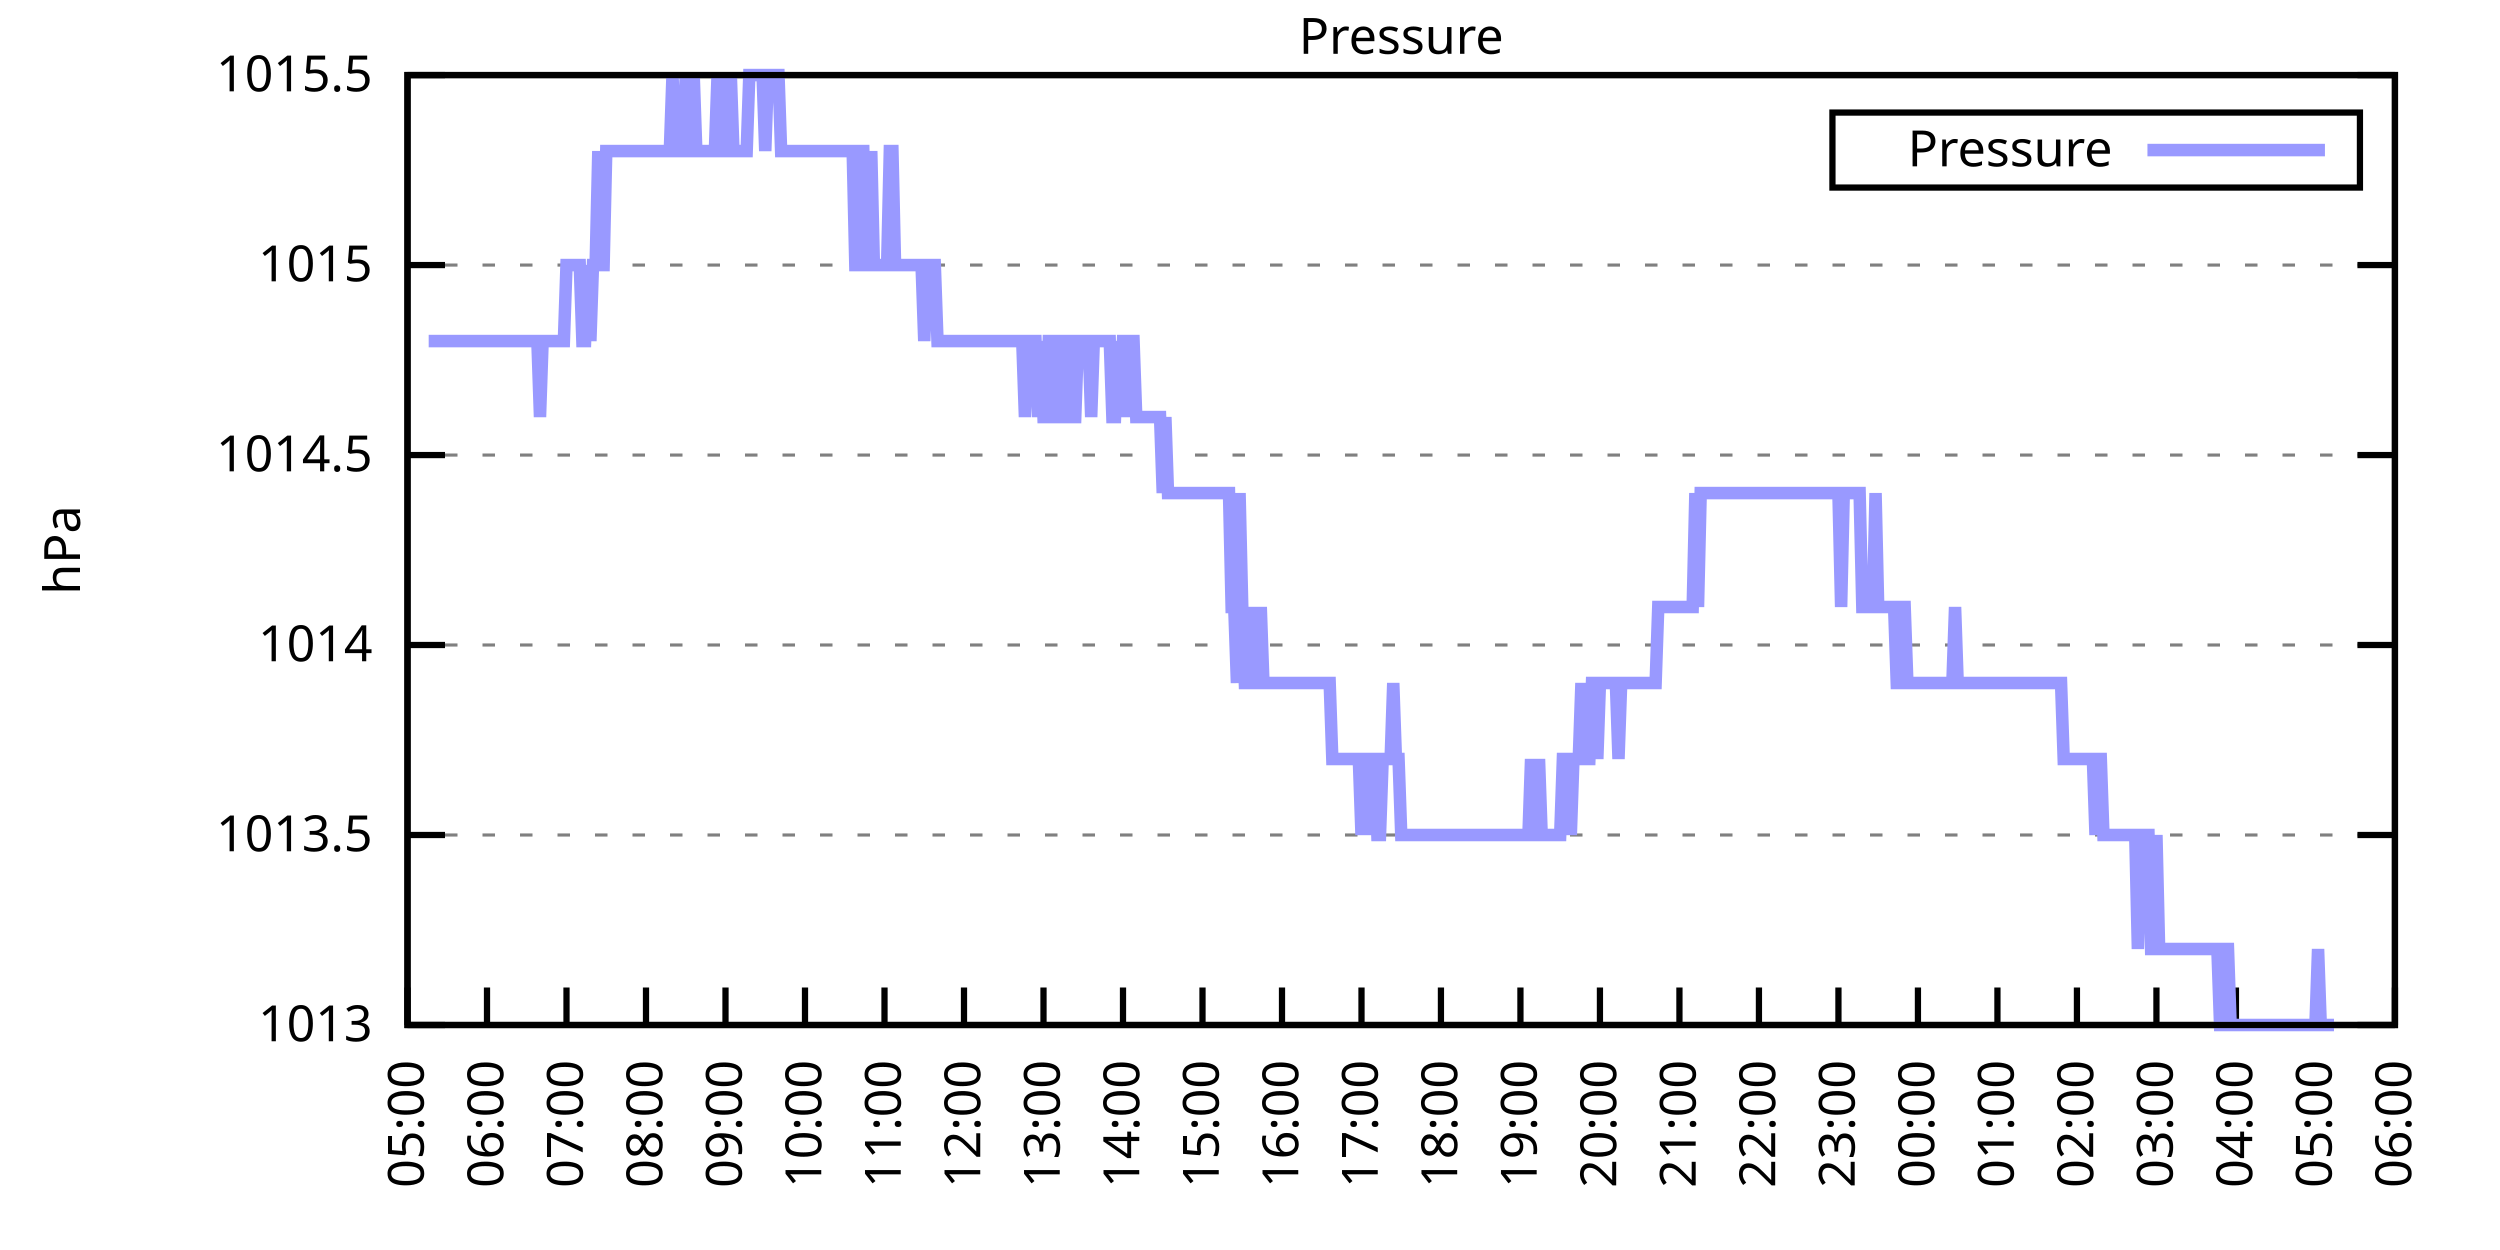
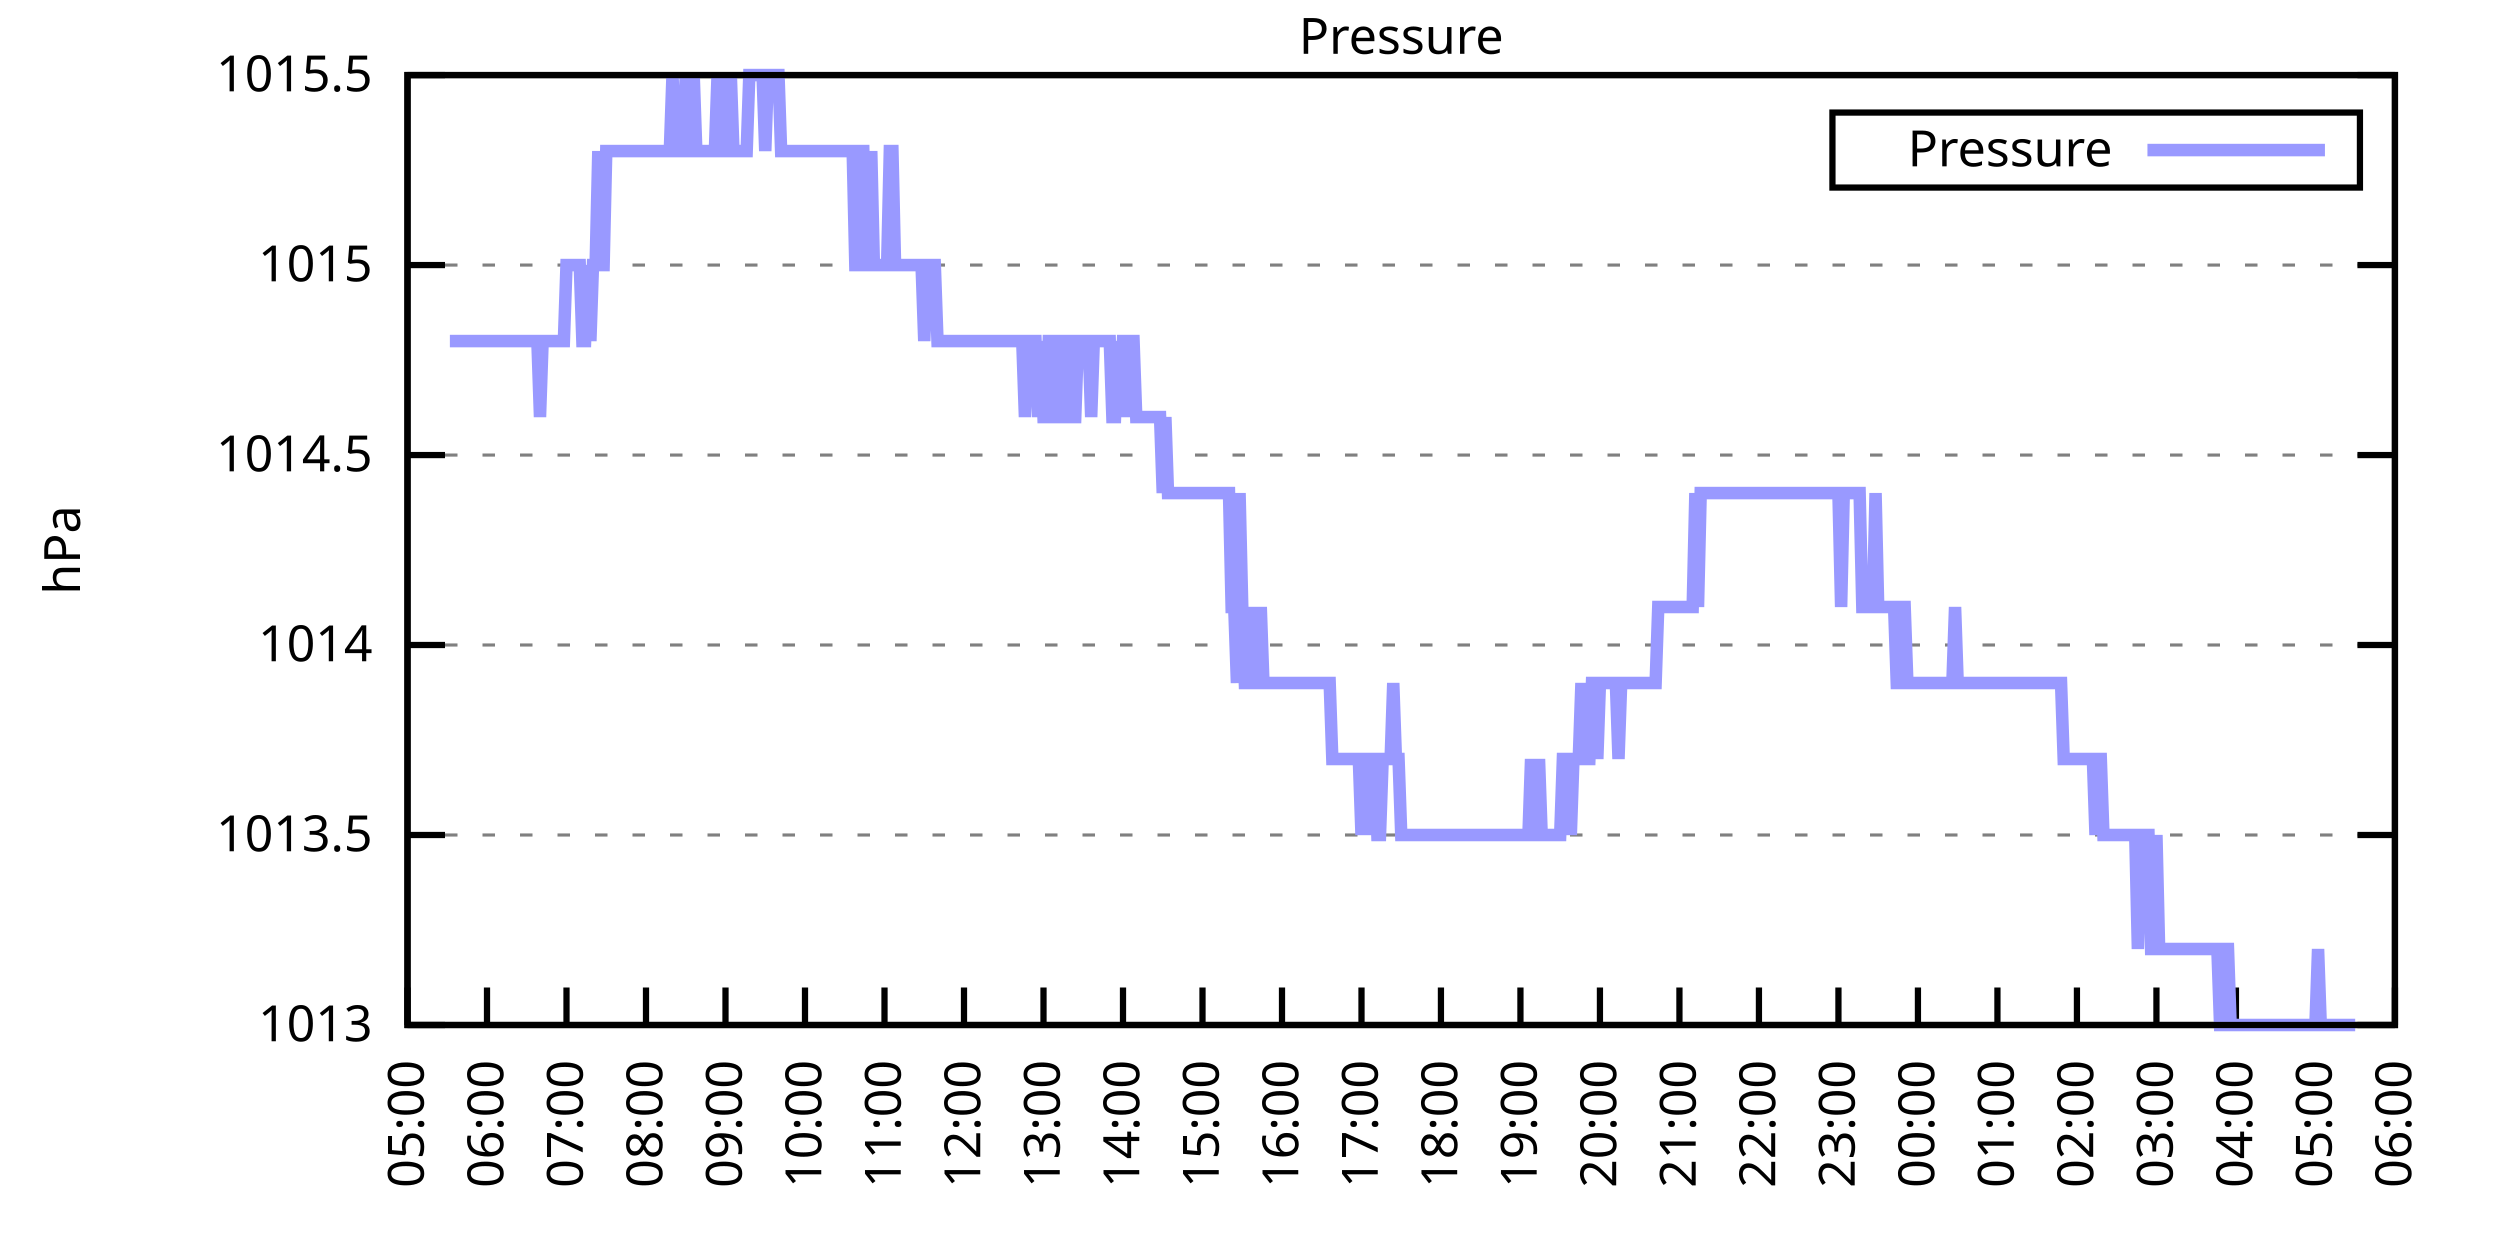
<svg xmlns="http://www.w3.org/2000/svg" xmlns:xlink="http://www.w3.org/1999/xlink" width="400" height="200" viewBox="0 0 400 200">
  <g id="gnuplot_canvas">
    <rect x="0" y="0" width="400" height="200" fill="none" />
    <defs>
      <circle id="gpDot" r="0.5" stroke-width="0.5" stroke="currentColor" />
      <path id="gpPt0" stroke-width="0.333" stroke="currentColor" d="M-1,0 h2 M0,-1 v2" />
      <path id="gpPt1" stroke-width="0.333" stroke="currentColor" d="M-1,-1 L1,1 M1,-1 L-1,1" />
      <path id="gpPt2" stroke-width="0.333" stroke="currentColor" d="M-1,0 L1,0 M0,-1 L0,1 M-1,-1 L1,1 M-1,1 L1,-1" />
      <rect id="gpPt3" stroke-width="0.333" stroke="currentColor" x="-1" y="-1" width="2" height="2" />
      <rect id="gpPt4" stroke-width="0.333" stroke="currentColor" fill="currentColor" x="-1" y="-1" width="2" height="2" />
      <circle id="gpPt5" stroke-width="0.333" stroke="currentColor" cx="0" cy="0" r="1" />
      <use xlink:href="#gpPt5" id="gpPt6" fill="currentColor" stroke="none" />
      <path id="gpPt7" stroke-width="0.333" stroke="currentColor" d="M0,-1.33 L-1.33,0.67 L1.33,0.67 z" />
      <use xlink:href="#gpPt7" id="gpPt8" fill="currentColor" stroke="none" />
      <use xlink:href="#gpPt7" id="gpPt9" stroke="currentColor" transform="rotate(180)" />
      <use xlink:href="#gpPt9" id="gpPt10" fill="currentColor" stroke="none" />
      <use xlink:href="#gpPt3" id="gpPt11" stroke="currentColor" transform="rotate(45)" />
      <use xlink:href="#gpPt11" id="gpPt12" fill="currentColor" stroke="none" />
      <path id="gpPt13" stroke-width="0.333" stroke="currentColor" d="M0,1.330 L1.265,0.411 L0.782,-1.067 L-0.782,-1.076 L-1.265,0.411 z" />
      <use xlink:href="#gpPt13" id="gpPt14" fill="currentColor" stroke="none" />
      <filter id="textbox" filterUnits="objectBoundingBox" x="0" y="0" height="1" width="1">
        <feFlood flood-color="white" flood-opacity="1" result="bgnd" />
        <feComposite in="SourceGraphic" in2="bgnd" operator="atop" />
      </filter>
      <filter id="greybox" filterUnits="objectBoundingBox" x="0" y="0" height="1" width="1">
        <feFlood flood-color="lightgrey" flood-opacity="1" result="grey" />
        <feComposite in="SourceGraphic" in2="grey" operator="atop" />
      </filter>
    </defs>
    <g fill="none" color="white" stroke="currentColor" stroke-width="1.00" stroke-linecap="butt" stroke-linejoin="miter">
</g>
    <g fill="none" color="black" stroke="currentColor" stroke-width="1.00" stroke-linecap="butt" stroke-linejoin="miter">
      <g stroke="none" shape-rendering="crispEdges">
        <polygon fill="rgb(255, 255, 255)" points="65.20,164.00 383.18,164.00 383.18,12.02 65.20,12.02 " />
      </g>
    </g>
    <g fill="none" color="black" stroke="currentColor" stroke-width="1.00" stroke-linecap="butt" stroke-linejoin="miter">
</g>
    <g fill="none" color="black" stroke="black" stroke-width="0.50" stroke-linecap="butt" stroke-linejoin="miter">
</g>
    <g fill="none" color="gray" stroke="currentColor" stroke-width="0.50" stroke-linecap="butt" stroke-linejoin="miter">
      <path stroke="gray" stroke-dasharray="2,4" class="gridline" d="M65.20,164.00 L383.19,164.00  " />
    </g>
    <g fill="none" color="gray" stroke="gray" stroke-width="1.00" stroke-linecap="butt" stroke-linejoin="miter">
</g>
    <g fill="none" color="black" stroke="currentColor" stroke-width="1.00" stroke-linecap="butt" stroke-linejoin="miter">
      <path stroke="black" d="M65.20,164.00 L71.20,164.00 M383.19,164.00 L377.19,164.00  " />
      <g transform="translate(59.60,166.60)" stroke="none" fill="black" font-family="Sans" font-size="8.00" text-anchor="end">
        <text>
          <tspan font-family="Sans"> 1013</tspan>
        </text>
      </g>
    </g>
    <g fill="none" color="black" stroke="currentColor" stroke-width="1.00" stroke-linecap="butt" stroke-linejoin="miter">
</g>
    <g fill="none" color="black" stroke="black" stroke-width="0.50" stroke-linecap="butt" stroke-linejoin="miter">
</g>
    <g fill="none" color="gray" stroke="currentColor" stroke-width="0.50" stroke-linecap="butt" stroke-linejoin="miter">
      <path stroke="gray" stroke-dasharray="2,4" class="gridline" d="M65.20,133.60 L383.19,133.60  " />
    </g>
    <g fill="none" color="gray" stroke="gray" stroke-width="1.00" stroke-linecap="butt" stroke-linejoin="miter">
</g>
    <g fill="none" color="black" stroke="currentColor" stroke-width="1.00" stroke-linecap="butt" stroke-linejoin="miter">
      <path stroke="black" d="M65.20,133.60 L71.20,133.60 M383.19,133.60 L377.19,133.60  " />
      <g transform="translate(59.60,136.20)" stroke="none" fill="black" font-family="Sans" font-size="8.00" text-anchor="end">
        <text>
          <tspan font-family="Sans"> 1013.5</tspan>
        </text>
      </g>
    </g>
    <g fill="none" color="black" stroke="currentColor" stroke-width="1.00" stroke-linecap="butt" stroke-linejoin="miter">
</g>
    <g fill="none" color="black" stroke="black" stroke-width="0.50" stroke-linecap="butt" stroke-linejoin="miter">
</g>
    <g fill="none" color="gray" stroke="currentColor" stroke-width="0.50" stroke-linecap="butt" stroke-linejoin="miter">
      <path stroke="gray" stroke-dasharray="2,4" class="gridline" d="M65.20,103.20 L383.19,103.20  " />
    </g>
    <g fill="none" color="gray" stroke="gray" stroke-width="1.00" stroke-linecap="butt" stroke-linejoin="miter">
</g>
    <g fill="none" color="black" stroke="currentColor" stroke-width="1.00" stroke-linecap="butt" stroke-linejoin="miter">
      <path stroke="black" d="M65.20,103.20 L71.20,103.20 M383.19,103.20 L377.19,103.20  " />
      <g transform="translate(59.60,105.80)" stroke="none" fill="black" font-family="Sans" font-size="8.00" text-anchor="end">
        <text>
          <tspan font-family="Sans"> 1014</tspan>
        </text>
      </g>
    </g>
    <g fill="none" color="black" stroke="currentColor" stroke-width="1.00" stroke-linecap="butt" stroke-linejoin="miter">
</g>
    <g fill="none" color="black" stroke="black" stroke-width="0.50" stroke-linecap="butt" stroke-linejoin="miter">
</g>
    <g fill="none" color="gray" stroke="currentColor" stroke-width="0.50" stroke-linecap="butt" stroke-linejoin="miter">
      <path stroke="gray" stroke-dasharray="2,4" class="gridline" d="M65.20,72.81 L383.19,72.81  " />
    </g>
    <g fill="none" color="gray" stroke="gray" stroke-width="1.00" stroke-linecap="butt" stroke-linejoin="miter">
</g>
    <g fill="none" color="black" stroke="currentColor" stroke-width="1.00" stroke-linecap="butt" stroke-linejoin="miter">
      <path stroke="black" d="M65.20,72.81 L71.20,72.81 M383.19,72.81 L377.19,72.81  " />
      <g transform="translate(59.60,75.41)" stroke="none" fill="black" font-family="Sans" font-size="8.00" text-anchor="end">
        <text>
          <tspan font-family="Sans"> 1014.5</tspan>
        </text>
      </g>
    </g>
    <g fill="none" color="black" stroke="currentColor" stroke-width="1.00" stroke-linecap="butt" stroke-linejoin="miter">
</g>
    <g fill="none" color="black" stroke="black" stroke-width="0.50" stroke-linecap="butt" stroke-linejoin="miter">
</g>
    <g fill="none" color="gray" stroke="currentColor" stroke-width="0.50" stroke-linecap="butt" stroke-linejoin="miter">
      <path stroke="gray" stroke-dasharray="2,4" class="gridline" d="M65.20,42.41 L383.19,42.41  " />
    </g>
    <g fill="none" color="gray" stroke="gray" stroke-width="1.00" stroke-linecap="butt" stroke-linejoin="miter">
</g>
    <g fill="none" color="black" stroke="currentColor" stroke-width="1.00" stroke-linecap="butt" stroke-linejoin="miter">
      <path stroke="black" d="M65.20,42.41 L71.20,42.41 M383.19,42.41 L377.19,42.41  " />
      <g transform="translate(59.60,45.01)" stroke="none" fill="black" font-family="Sans" font-size="8.00" text-anchor="end">
        <text>
          <tspan font-family="Sans"> 1015</tspan>
        </text>
      </g>
    </g>
    <g fill="none" color="black" stroke="currentColor" stroke-width="1.00" stroke-linecap="butt" stroke-linejoin="miter">
</g>
    <g fill="none" color="black" stroke="black" stroke-width="0.50" stroke-linecap="butt" stroke-linejoin="miter">
</g>
    <g fill="none" color="gray" stroke="currentColor" stroke-width="0.50" stroke-linecap="butt" stroke-linejoin="miter">
      <path stroke="gray" stroke-dasharray="2,4" class="gridline" d="M65.20,12.01 L383.19,12.01  " />
    </g>
    <g fill="none" color="gray" stroke="gray" stroke-width="1.00" stroke-linecap="butt" stroke-linejoin="miter">
</g>
    <g fill="none" color="black" stroke="currentColor" stroke-width="1.00" stroke-linecap="butt" stroke-linejoin="miter">
      <path stroke="black" d="M65.20,12.01 L71.20,12.01 M383.19,12.01 L377.19,12.01  " />
      <g transform="translate(59.60,14.61)" stroke="none" fill="black" font-family="Sans" font-size="8.00" text-anchor="end">
        <text>
          <tspan font-family="Sans"> 1015.5</tspan>
        </text>
      </g>
    </g>
    <g fill="none" color="black" stroke="currentColor" stroke-width="1.00" stroke-linecap="butt" stroke-linejoin="miter">
      <path stroke="black" d="M65.20,164.00 L65.20,158.00  " />
      <g transform="translate(67.80,169.60) rotate(270.00)" stroke="none" fill="black" font-family="Sans" font-size="8.00" text-anchor="end">
        <text>
          <tspan font-family="Sans">05:00</tspan>
        </text>
      </g>
    </g>
    <g fill="none" color="black" stroke="currentColor" stroke-width="1.00" stroke-linecap="butt" stroke-linejoin="miter">
      <path stroke="black" d="M77.92,164.00 L77.92,158.00  " />
      <g transform="translate(80.52,169.60) rotate(270.00)" stroke="none" fill="black" font-family="Sans" font-size="8.00" text-anchor="end">
        <text>
          <tspan font-family="Sans">06:00</tspan>
        </text>
      </g>
    </g>
    <g fill="none" color="black" stroke="currentColor" stroke-width="1.00" stroke-linecap="butt" stroke-linejoin="miter">
      <path stroke="black" d="M90.64,164.00 L90.64,158.00  " />
      <g transform="translate(93.24,169.60) rotate(270.00)" stroke="none" fill="black" font-family="Sans" font-size="8.00" text-anchor="end">
        <text>
          <tspan font-family="Sans">07:00</tspan>
        </text>
      </g>
    </g>
    <g fill="none" color="black" stroke="currentColor" stroke-width="1.00" stroke-linecap="butt" stroke-linejoin="miter">
      <path stroke="black" d="M103.36,164.00 L103.36,158.00  " />
      <g transform="translate(105.96,169.60) rotate(270.00)" stroke="none" fill="black" font-family="Sans" font-size="8.00" text-anchor="end">
        <text>
          <tspan font-family="Sans">08:00</tspan>
        </text>
      </g>
    </g>
    <g fill="none" color="black" stroke="currentColor" stroke-width="1.00" stroke-linecap="butt" stroke-linejoin="miter">
      <path stroke="black" d="M116.08,164.00 L116.08,158.00  " />
      <g transform="translate(118.68,169.60) rotate(270.00)" stroke="none" fill="black" font-family="Sans" font-size="8.00" text-anchor="end">
        <text>
          <tspan font-family="Sans">09:00</tspan>
        </text>
      </g>
    </g>
    <g fill="none" color="black" stroke="currentColor" stroke-width="1.00" stroke-linecap="butt" stroke-linejoin="miter">
      <path stroke="black" d="M128.80,164.00 L128.80,158.00  " />
      <g transform="translate(131.40,169.60) rotate(270.00)" stroke="none" fill="black" font-family="Sans" font-size="8.00" text-anchor="end">
        <text>
          <tspan font-family="Sans">10:00</tspan>
        </text>
      </g>
    </g>
    <g fill="none" color="black" stroke="currentColor" stroke-width="1.00" stroke-linecap="butt" stroke-linejoin="miter">
      <path stroke="black" d="M141.52,164.00 L141.52,158.00  " />
      <g transform="translate(144.12,169.60) rotate(270.00)" stroke="none" fill="black" font-family="Sans" font-size="8.00" text-anchor="end">
        <text>
          <tspan font-family="Sans">11:00</tspan>
        </text>
      </g>
    </g>
    <g fill="none" color="black" stroke="currentColor" stroke-width="1.00" stroke-linecap="butt" stroke-linejoin="miter">
      <path stroke="black" d="M154.24,164.00 L154.24,158.00  " />
      <g transform="translate(156.84,169.60) rotate(270.00)" stroke="none" fill="black" font-family="Sans" font-size="8.00" text-anchor="end">
        <text>
          <tspan font-family="Sans">12:00</tspan>
        </text>
      </g>
    </g>
    <g fill="none" color="black" stroke="currentColor" stroke-width="1.00" stroke-linecap="butt" stroke-linejoin="miter">
      <path stroke="black" d="M166.96,164.00 L166.96,158.00  " />
      <g transform="translate(169.56,169.60) rotate(270.00)" stroke="none" fill="black" font-family="Sans" font-size="8.00" text-anchor="end">
        <text>
          <tspan font-family="Sans">13:00</tspan>
        </text>
      </g>
    </g>
    <g fill="none" color="black" stroke="currentColor" stroke-width="1.00" stroke-linecap="butt" stroke-linejoin="miter">
      <path stroke="black" d="M179.68,164.00 L179.68,158.00  " />
      <g transform="translate(182.28,169.60) rotate(270.00)" stroke="none" fill="black" font-family="Sans" font-size="8.00" text-anchor="end">
        <text>
          <tspan font-family="Sans">14:00</tspan>
        </text>
      </g>
    </g>
    <g fill="none" color="black" stroke="currentColor" stroke-width="1.00" stroke-linecap="butt" stroke-linejoin="miter">
      <path stroke="black" d="M192.40,164.00 L192.40,158.00  " />
      <g transform="translate(195.00,169.60) rotate(270.00)" stroke="none" fill="black" font-family="Sans" font-size="8.00" text-anchor="end">
        <text>
          <tspan font-family="Sans">15:00</tspan>
        </text>
      </g>
    </g>
    <g fill="none" color="black" stroke="currentColor" stroke-width="1.00" stroke-linecap="butt" stroke-linejoin="miter">
      <path stroke="black" d="M205.12,164.00 L205.12,158.00  " />
      <g transform="translate(207.72,169.60) rotate(270.00)" stroke="none" fill="black" font-family="Sans" font-size="8.00" text-anchor="end">
        <text>
          <tspan font-family="Sans">16:00</tspan>
        </text>
      </g>
    </g>
    <g fill="none" color="black" stroke="currentColor" stroke-width="1.00" stroke-linecap="butt" stroke-linejoin="miter">
      <path stroke="black" d="M217.84,164.00 L217.84,158.00  " />
      <g transform="translate(220.44,169.60) rotate(270.00)" stroke="none" fill="black" font-family="Sans" font-size="8.00" text-anchor="end">
        <text>
          <tspan font-family="Sans">17:00</tspan>
        </text>
      </g>
    </g>
    <g fill="none" color="black" stroke="currentColor" stroke-width="1.00" stroke-linecap="butt" stroke-linejoin="miter">
      <path stroke="black" d="M230.55,164.00 L230.55,158.00  " />
      <g transform="translate(233.15,169.60) rotate(270.00)" stroke="none" fill="black" font-family="Sans" font-size="8.00" text-anchor="end">
        <text>
          <tspan font-family="Sans">18:00</tspan>
        </text>
      </g>
    </g>
    <g fill="none" color="black" stroke="currentColor" stroke-width="1.00" stroke-linecap="butt" stroke-linejoin="miter">
      <path stroke="black" d="M243.27,164.00 L243.27,158.00  " />
      <g transform="translate(245.87,169.60) rotate(270.00)" stroke="none" fill="black" font-family="Sans" font-size="8.00" text-anchor="end">
        <text>
          <tspan font-family="Sans">19:00</tspan>
        </text>
      </g>
    </g>
    <g fill="none" color="black" stroke="currentColor" stroke-width="1.00" stroke-linecap="butt" stroke-linejoin="miter">
      <path stroke="black" d="M255.99,164.00 L255.99,158.00  " />
      <g transform="translate(258.59,169.60) rotate(270.00)" stroke="none" fill="black" font-family="Sans" font-size="8.00" text-anchor="end">
        <text>
          <tspan font-family="Sans">20:00</tspan>
        </text>
      </g>
    </g>
    <g fill="none" color="black" stroke="currentColor" stroke-width="1.00" stroke-linecap="butt" stroke-linejoin="miter">
      <path stroke="black" d="M268.71,164.00 L268.71,158.00  " />
      <g transform="translate(271.31,169.60) rotate(270.00)" stroke="none" fill="black" font-family="Sans" font-size="8.00" text-anchor="end">
        <text>
          <tspan font-family="Sans">21:00</tspan>
        </text>
      </g>
    </g>
    <g fill="none" color="black" stroke="currentColor" stroke-width="1.00" stroke-linecap="butt" stroke-linejoin="miter">
      <path stroke="black" d="M281.43,164.00 L281.43,158.00  " />
      <g transform="translate(284.03,169.60) rotate(270.00)" stroke="none" fill="black" font-family="Sans" font-size="8.00" text-anchor="end">
        <text>
          <tspan font-family="Sans">22:00</tspan>
        </text>
      </g>
    </g>
    <g fill="none" color="black" stroke="currentColor" stroke-width="1.00" stroke-linecap="butt" stroke-linejoin="miter">
      <path stroke="black" d="M294.15,164.00 L294.15,158.00  " />
      <g transform="translate(296.75,169.60) rotate(270.00)" stroke="none" fill="black" font-family="Sans" font-size="8.00" text-anchor="end">
        <text>
          <tspan font-family="Sans">23:00</tspan>
        </text>
      </g>
    </g>
    <g fill="none" color="black" stroke="currentColor" stroke-width="1.00" stroke-linecap="butt" stroke-linejoin="miter">
      <path stroke="black" d="M306.87,164.00 L306.87,158.00  " />
      <g transform="translate(309.47,169.60) rotate(270.00)" stroke="none" fill="black" font-family="Sans" font-size="8.00" text-anchor="end">
        <text>
          <tspan font-family="Sans">00:00</tspan>
        </text>
      </g>
    </g>
    <g fill="none" color="black" stroke="currentColor" stroke-width="1.00" stroke-linecap="butt" stroke-linejoin="miter">
      <path stroke="black" d="M319.59,164.00 L319.59,158.00  " />
      <g transform="translate(322.19,169.60) rotate(270.00)" stroke="none" fill="black" font-family="Sans" font-size="8.00" text-anchor="end">
        <text>
          <tspan font-family="Sans">01:00</tspan>
        </text>
      </g>
    </g>
    <g fill="none" color="black" stroke="currentColor" stroke-width="1.00" stroke-linecap="butt" stroke-linejoin="miter">
      <path stroke="black" d="M332.31,164.00 L332.31,158.00  " />
      <g transform="translate(334.91,169.60) rotate(270.00)" stroke="none" fill="black" font-family="Sans" font-size="8.00" text-anchor="end">
        <text>
          <tspan font-family="Sans">02:00</tspan>
        </text>
      </g>
    </g>
    <g fill="none" color="black" stroke="currentColor" stroke-width="1.00" stroke-linecap="butt" stroke-linejoin="miter">
      <path stroke="black" d="M345.03,164.00 L345.03,158.00  " />
      <g transform="translate(347.63,169.60) rotate(270.00)" stroke="none" fill="black" font-family="Sans" font-size="8.00" text-anchor="end">
        <text>
          <tspan font-family="Sans">03:00</tspan>
        </text>
      </g>
    </g>
    <g fill="none" color="black" stroke="currentColor" stroke-width="1.00" stroke-linecap="butt" stroke-linejoin="miter">
      <path stroke="black" d="M357.75,164.00 L357.75,158.00  " />
      <g transform="translate(360.35,169.60) rotate(270.00)" stroke="none" fill="black" font-family="Sans" font-size="8.00" text-anchor="end">
        <text>
          <tspan font-family="Sans">04:00</tspan>
        </text>
      </g>
    </g>
    <g fill="none" color="black" stroke="currentColor" stroke-width="1.00" stroke-linecap="butt" stroke-linejoin="miter">
      <path stroke="black" d="M370.47,164.00 L370.47,158.00  " />
      <g transform="translate(373.07,169.60) rotate(270.00)" stroke="none" fill="black" font-family="Sans" font-size="8.00" text-anchor="end">
        <text>
          <tspan font-family="Sans">05:00</tspan>
        </text>
      </g>
    </g>
    <g fill="none" color="black" stroke="currentColor" stroke-width="1.00" stroke-linecap="butt" stroke-linejoin="miter">
      <path stroke="black" d="M383.19,164.00 L383.19,158.00  " />
      <g transform="translate(385.79,169.60) rotate(270.00)" stroke="none" fill="black" font-family="Sans" font-size="8.00" text-anchor="end">
        <text>
          <tspan font-family="Sans">06:00</tspan>
        </text>
      </g>
    </g>
    <g fill="none" color="black" stroke="currentColor" stroke-width="1.00" stroke-linecap="butt" stroke-linejoin="miter">
</g>
    <g fill="none" color="black" stroke="currentColor" stroke-width="1.00" stroke-linecap="butt" stroke-linejoin="miter">
      <path stroke="black" d="M65.20,12.01 L65.20,164.00 L383.19,164.00 L383.19,12.01 L65.20,12.01 Z  " />
    </g>
    <g fill="none" color="black" stroke="currentColor" stroke-width="1.00" stroke-linecap="butt" stroke-linejoin="miter">
</g>
    <g fill="none" color="black" stroke="currentColor" stroke-width="1.00" stroke-linecap="butt" stroke-linejoin="miter">
      <path stroke="black" d="M293.19,30.01 L293.19,18.01 L377.59,18.01 L377.59,30.01 L293.19,30.01 Z  " />
    </g>
    <g id="Pressure_plot_1">
      <g fill="none" color="white" stroke="black" stroke-width="2.00" stroke-linecap="butt" stroke-linejoin="miter">
</g>
      <g fill="none" color="black" stroke="currentColor" stroke-width="2.00" stroke-linecap="butt" stroke-linejoin="miter">
        <g transform="translate(337.99,26.61)" stroke="none" fill="black" font-family="Sans" font-size="8.00" text-anchor="end">
          <text>
            <tspan font-family="Sans">Pressure</tspan>
          </text>
        </g>
      </g>
      <g fill="none" color="black" stroke="currentColor" stroke-width="2.00" stroke-linecap="butt" stroke-linejoin="miter">
-         <path stroke="rgb(153, 153, 255)" d="M343.59,24.01 L371.99,24.01 M68.59,54.57 L69.02,54.57 L69.44,54.57 L69.86,54.57 L70.29,54.57 L70.71,54.57   L71.14,54.57 L71.56,54.57 L71.98,54.57 L72.41,54.57 L72.83,54.57 L73.26,54.57 L73.68,54.57 L74.10,54.57   L74.53,54.57 L74.95,54.57 L75.38,54.57 L75.80,54.57 L76.22,54.57 L76.65,54.57 L77.07,54.57 L77.50,54.57   L77.92,54.57 L78.34,54.57 L78.77,54.57 L79.19,54.57 L79.62,54.57 L80.04,54.57 L80.46,54.57 L80.89,54.57   L81.31,54.57 L81.74,54.57 L82.16,54.57 L82.58,54.57 L83.01,54.57 L83.43,54.57 L83.86,54.57 L84.28,54.57   L84.70,54.57 L85.13,54.57 L85.55,54.57 L85.98,54.57 L86.40,66.73 L86.82,54.57 L87.25,54.57 L87.67,54.57   L88.10,54.57 L88.52,54.57 L88.94,54.57 L89.37,54.57 L89.79,54.57 L90.22,54.57 L90.64,42.41 L91.06,42.41   L91.49,42.41 L91.91,42.41 L92.34,42.41 L92.76,42.41 L93.18,54.57 L93.61,54.57 L94.03,42.41 L94.46,54.57   L94.88,42.41 L95.30,42.41 L95.73,24.17 L96.15,42.41 L96.58,42.41 L97.00,24.17 L97.42,24.17 L97.85,24.17   L98.27,24.17 L98.69,24.17 L99.12,24.17 L99.54,24.17 L99.97,24.17 L100.39,24.17 L100.81,24.17 L101.24,24.17   L101.66,24.17 L102.09,24.17 L102.51,24.17 L102.93,24.17 L103.36,24.17 L103.78,24.17 L104.21,24.17 L104.63,24.17   L105.05,24.17 L105.48,24.17 L105.90,24.17 L106.33,24.17 L106.75,24.17 L107.17,24.17 L107.60,12.01 L108.02,24.17   L108.45,24.17 L108.87,24.17 L109.29,24.17 L109.72,12.01 L110.14,24.17 L110.57,24.17 L110.99,12.01 L111.41,24.17   L111.84,24.17 L112.26,24.17 L112.69,24.17 L113.11,24.17 L113.53,24.17 L113.96,24.17 L114.38,24.17 L114.81,12.01   L115.23,24.17 L115.65,12.01 L116.08,24.17 L116.50,24.17 L116.93,12.01 L117.35,24.17 L117.77,24.17 L118.20,24.17   L118.62,24.17 L119.05,24.17 L119.47,24.17 L119.89,12.01 L120.32,12.01 L120.74,12.01 L121.17,12.01 L121.59,12.01   L122.01,12.01 L122.44,24.17 L122.86,12.01 L123.29,12.01 L123.71,12.01 L124.13,12.01 L124.56,12.01 L124.98,24.17   L125.41,24.17 L125.83,24.17 L126.25,24.17 L126.68,24.17 L127.10,24.17 L127.53,24.17 L127.95,24.17 L128.37,24.17   L128.80,24.17 L129.22,24.17 L129.65,24.17 L130.07,24.17 L130.49,24.17 L130.92,24.17 L131.34,24.17 L131.77,24.17   L132.19,24.17 L132.61,24.17 L133.04,24.17 L133.46,24.17 L133.89,24.17 L134.31,24.17 L134.73,24.17 L135.16,24.17   L135.58,24.17 L136.01,24.17 L136.43,24.17 L136.85,42.41 L137.28,42.41 L137.70,24.17 L138.13,24.17 L138.55,42.41   L138.97,42.41 L139.40,24.17 L139.82,42.41 L140.25,42.41 L140.67,42.41 L141.09,42.41 L141.52,42.41 L141.94,42.41   L142.37,24.17 L142.79,24.17 L143.21,42.41 L143.64,42.41 L144.06,42.41 L144.49,42.41 L144.91,42.41 L145.33,42.41   L145.76,42.41 L146.18,42.41 L146.61,42.41 L147.03,42.41 L147.45,42.41 L147.88,54.57 L148.30,42.41 L148.73,42.41   L149.15,42.41 L149.57,42.41 L150.00,54.57 L150.42,54.57 L150.85,54.57 L151.27,54.57 L151.69,54.57 L152.12,54.57   L152.54,54.57 L152.97,54.57 L153.39,54.57 L153.81,54.57 L154.24,54.57 L154.66,54.57 L155.09,54.57 L155.51,54.57   L155.93,54.57 L156.36,54.57 L156.78,54.57 L157.21,54.57 L157.63,54.57 L158.05,54.57 L158.48,54.57 L158.90,54.57   L159.33,54.57 L159.75,54.57 L160.17,54.57 L160.60,54.57 L161.02,54.57 L161.44,54.57 L161.87,54.57 L162.29,54.57   L162.72,54.57 L163.14,54.57 L163.56,54.57 L163.99,66.73 L164.41,54.57 L164.84,54.57 L165.26,54.57 L165.68,54.57   L166.11,66.73 L166.53,54.57 L166.96,66.73 L167.38,66.73 L167.80,54.57 L168.23,54.57 L168.65,66.73 L169.08,66.73   L169.50,66.73 L169.92,54.57 L170.35,54.57 L170.77,54.57 L171.20,66.73 L171.62,66.73 L172.04,66.73 L172.47,54.57   L172.89,54.57 L173.32,54.57 L173.74,54.57 L174.16,54.57 L174.59,66.73 L175.01,54.57 L175.44,54.57 L175.86,54.57   L176.28,54.57 L176.71,54.57 L177.13,54.57 L177.56,54.57 L177.98,66.73 L178.40,66.73 L178.83,54.57 L179.25,66.73   L179.68,54.57 L180.10,54.57 L180.52,66.73 L180.95,54.57 L181.37,54.57 L181.80,66.73 L182.22,66.73 L182.64,66.73   L183.07,66.73 L183.49,66.73 L183.92,66.73 L184.34,66.73 L184.76,66.73 L185.19,66.73 L185.61,66.73 L186.04,78.89   L186.46,66.73 L186.88,78.89 L187.31,78.89 L187.73,78.89 L188.16,78.89 L188.58,78.89 L189.00,78.89 L189.43,78.89   L189.85,78.89 L190.28,78.89 L190.70,78.89 L191.12,78.89 L191.55,78.89 L191.97,78.89 L192.40,78.89 L192.82,78.89   L193.24,78.89 L193.67,78.89 L194.09,78.89 L194.52,78.89 L194.94,78.89 L195.36,78.89 L195.79,78.89 L196.21,78.89   L196.64,78.89 L197.06,97.12 L197.48,97.12 L197.91,109.28 L198.33,78.89 L198.76,97.12 L199.18,109.28 L199.60,109.28   L200.03,97.12 L200.45,109.28 L200.88,109.28 L201.30,109.28 L201.72,97.12 L202.15,109.28 L202.57,109.28 L203.00,109.28   L203.42,109.28 L203.84,109.28 L204.27,109.28 L204.69,109.28 L205.12,109.28 L205.54,109.28 L205.96,109.28 L206.39,109.28   L206.81,109.28 L207.24,109.28 L207.66,109.28 L208.08,109.28 L208.51,109.28 L208.93,109.28 L209.36,109.28 L209.78,109.28   L210.20,109.28 L210.63,109.28 L211.05,109.28 L211.48,109.28 L211.90,109.28 L212.32,109.28 L212.75,109.28 L213.17,121.44   L213.60,121.44 L214.02,121.44 L214.44,121.44 L214.87,121.44 L215.29,121.44 L215.72,121.44 L216.14,121.44 L216.56,121.44   L216.99,121.44 L217.41,121.44 L217.84,133.60 L218.26,121.44 L218.68,121.44 L219.11,133.60 L219.53,121.44 L219.96,121.44   L220.38,133.60 L220.80,133.60 L221.23,121.44 L221.65,121.44 L222.08,121.44 L222.50,121.44 L222.92,109.28 L223.35,121.44   L223.77,121.44 L224.20,133.60 L224.62,133.60 L225.04,133.60 L225.47,133.60 L225.89,133.60 L226.31,133.60 L226.74,133.60   L227.16,133.60 L227.59,133.60 L228.01,133.60 L228.43,133.60 L228.86,133.60 L229.28,133.60 L229.71,133.60 L230.13,133.60   L230.55,133.60 L230.98,133.60 L231.40,133.60 L231.83,133.60 L232.25,133.60 L232.67,133.60 L233.10,133.60 L233.52,133.60   L233.95,133.60 L234.37,133.60 L234.79,133.60 L235.22,133.60 L235.64,133.60 L236.07,133.60 L236.49,133.60 L236.91,133.60   L237.34,133.60 L237.76,133.60 L238.19,133.60 L238.61,133.60 L239.03,133.60 L239.46,133.60 L239.88,133.60 L240.31,133.60   L240.73,133.60 L241.15,133.60 L241.58,133.60 L242.00,133.60 L242.43,133.60 L242.85,133.60 L243.27,133.60 L243.70,133.60   L244.12,133.60 L244.55,133.60 L244.97,121.44 L245.39,133.60 L245.82,133.60 L246.24,121.44 L246.67,133.60 L247.09,133.60   L247.51,133.60 L247.94,133.60 L248.36,133.60 L248.79,133.60 L249.21,133.60 L249.63,133.60 L250.06,121.44 L250.48,121.44   L250.91,121.44 L251.33,133.60 L251.75,121.44 L252.18,121.44 L252.60,121.44 L253.03,109.28 L253.45,121.44 L253.87,121.44   L254.30,121.44 L254.72,109.28 L255.15,109.28 L255.57,121.44 L255.99,109.28 L256.42,109.28 L256.84,109.28 L257.27,109.28   L257.69,109.28 L258.11,109.28 L258.54,109.28 L258.96,121.44 L259.39,109.28 L259.81,109.28 L260.23,109.28 L260.66,109.28   L261.08,109.28 L261.51,109.28 L261.93,109.28 L262.35,109.28 L262.78,109.28 L263.20,109.28 L263.63,109.28 L264.05,109.28   L264.47,109.28 L264.90,109.28 L265.32,97.12 L265.75,97.12 L266.17,97.12 L266.59,97.12 L267.02,97.12 L267.44,97.12   L267.87,97.12 L268.29,97.12 L268.71,97.12 L269.14,97.12 L269.56,97.12 L269.99,97.12 L270.41,97.12 L270.83,97.12   L271.26,78.89 L271.68,97.12 L272.11,78.89 L272.53,78.89 L272.95,78.89 L273.38,78.89 L273.80,78.89 L274.23,78.89   L274.65,78.89 L275.07,78.89 L275.50,78.89 L275.92,78.89 L276.35,78.89 L276.77,78.89 L277.19,78.89 L277.62,78.89   L278.04,78.89 L278.47,78.89 L278.89,78.89 L279.31,78.89 L279.74,78.89 L280.16,78.89 L280.59,78.89 L281.01,78.89   L281.43,78.89 L281.86,78.89 L282.28,78.89 L282.71,78.89 L283.13,78.89 L283.55,78.89 L283.98,78.89 L284.40,78.89   L284.83,78.89 L285.25,78.89 L285.67,78.89 L286.10,78.89 L286.52,78.89 L286.95,78.89 L287.37,78.89 L287.79,78.89   L288.22,78.89 L288.64,78.89 L289.06,78.89 L289.49,78.89 L289.91,78.89 L290.34,78.89 L290.76,78.89 L291.18,78.89   L291.61,78.89 L292.03,78.89 L292.46,78.89 L292.88,78.89 L293.30,78.89 L293.73,78.89 L294.15,78.89 L294.58,97.12   L295.00,78.89 L295.42,78.89 L295.85,78.89 L296.27,78.89 L296.70,78.89 L297.12,78.89 L297.54,78.89 L297.97,97.12   L298.39,97.12 L298.82,97.12 L299.24,97.12 L299.66,97.12 L300.09,78.89 L300.51,97.12 L300.94,97.12 L301.36,97.12   L301.78,97.12 L302.21,97.12 L302.63,97.12 L303.06,97.12 L303.48,109.28 L303.90,109.28 L304.33,97.12 L304.75,97.12   L305.18,109.28 L305.60,109.28 L306.02,109.28 L306.45,109.28 L306.87,109.28 L307.30,109.28 L307.72,109.28 L308.14,109.28   L308.57,109.28 L308.99,109.28 L309.42,109.28 L309.84,109.28 L310.26,109.28 L310.69,109.28 L311.11,109.28 L311.54,109.28   L311.96,109.28 L312.38,109.28 L312.81,97.12 L313.23,109.28 L313.66,109.28 L314.08,109.28 L314.50,109.28 L314.93,109.28   L315.35,109.28 L315.78,109.28 L316.20,109.28 L316.62,109.28 L317.05,109.28 L317.47,109.28 L317.90,109.28 L318.32,109.28   L318.74,109.28 L319.17,109.28 L319.59,109.28 L320.02,109.28 L320.44,109.28 L320.86,109.28 L321.29,109.28 L321.71,109.28   L322.14,109.28 L322.56,109.28 L322.98,109.28 L323.41,109.28 L323.83,109.28 L324.26,109.28 L324.68,109.28 L325.10,109.28   L325.53,109.28 L325.95,109.28 L326.38,109.28 L326.80,109.28 L327.22,109.28 L327.65,109.28 L328.07,109.28 L328.50,109.28   L328.92,109.28 L329.34,109.28 L329.77,109.28 L330.19,121.44 L330.62,121.44 L331.04,121.44 L331.46,121.44 L331.89,121.44   L332.31,121.44 L332.74,121.44 L333.16,121.44 L333.58,121.44 L334.01,121.44 L334.43,121.44 L334.86,121.44 L335.28,133.60   L335.70,121.44 L336.13,121.44 L336.55,133.60 L336.98,133.60 L337.40,133.60 L337.82,133.60 L338.25,133.60 L338.67,133.60   L339.10,133.60 L339.52,133.60 L339.94,133.60 L340.37,133.60 L340.79,133.60 L341.22,133.60 L341.64,133.60 L342.06,151.84   L342.49,133.60 L342.91,133.60 L343.34,133.60 L343.76,133.60 L344.18,151.84 L344.61,151.84 L345.03,133.60 L345.46,151.84   L345.88,151.84 L346.30,151.84 L346.73,151.84 L347.15,151.84 L347.58,151.84 L348.00,151.84 L348.42,151.84 L348.85,151.84   L349.27,151.84 L349.70,151.84 L350.12,151.84 L350.54,151.84 L350.97,151.84 L351.39,151.84 L351.81,151.84 L352.24,151.84   L352.66,151.84 L353.09,151.84 L353.51,151.84 L353.93,151.84 L354.36,151.84 L354.78,151.84 L355.21,164.00 L355.63,164.00   L356.05,151.84 L356.48,151.84 L356.90,164.00 L357.33,164.00 L357.75,164.00 L358.17,164.00 L358.60,164.00 L359.02,164.00   L359.45,164.00 L359.87,164.00 L360.29,164.00 L360.72,164.00 L361.14,164.00 L361.57,164.00 L361.99,164.00 L362.41,164.00   L362.84,164.00 L363.26,164.00 L363.69,164.00 L364.11,164.00 L364.53,164.00 L364.96,164.00 L365.38,164.00 L365.81,164.00   L366.23,164.00 L366.65,164.00 L367.08,164.00 L367.50,164.00 L367.93,164.00 L368.35,164.00 L368.77,164.00 L369.20,164.00   L369.62,164.00 L370.05,164.00 L370.47,164.00 L370.89,151.84 L371.32,164.00 L371.74,164.00 L372.17,164.00 L372.59,164.00   L373.01,164.00 L373.44,164.00  " />
+         <path stroke="rgb(153, 153, 255)" d="M343.59,24.01 L371.99,24.01 M71.98,54.57 L72.41,54.57 L72.83,54.57 L73.26,54.57 L73.68,54.57 L74.10,54.57   L74.53,54.57 L74.95,54.57 L75.38,54.57 L75.80,54.57 L76.22,54.57 L76.65,54.57 L77.07,54.57 L77.50,54.57   L77.92,54.57 L78.34,54.57 L78.77,54.57 L79.19,54.57 L79.62,54.57 L80.04,54.57 L80.46,54.57 L80.89,54.57   L81.31,54.57 L81.74,54.57 L82.16,54.57 L82.58,54.57 L83.01,54.57 L83.43,54.57 L83.86,54.57 L84.28,54.57   L84.70,54.57 L85.13,54.57 L85.55,54.57 L85.98,54.57 L86.40,66.73 L86.82,54.57 L87.25,54.57 L87.67,54.57   L88.10,54.57 L88.52,54.57 L88.94,54.57 L89.37,54.57 L89.79,54.57 L90.22,54.57 L90.64,42.41 L91.06,42.41   L91.49,42.41 L91.91,42.41 L92.34,42.41 L92.76,42.41 L93.18,54.57 L93.61,54.57 L94.03,42.41 L94.46,54.57   L94.88,42.41 L95.30,42.41 L95.73,24.17 L96.15,42.41 L96.58,42.41 L97.00,24.17 L97.42,24.17 L97.85,24.17   L98.27,24.17 L98.69,24.17 L99.12,24.17 L99.54,24.17 L99.97,24.17 L100.39,24.17 L100.81,24.17 L101.24,24.17   L101.66,24.17 L102.09,24.17 L102.51,24.17 L102.93,24.17 L103.36,24.17 L103.78,24.17 L104.21,24.17 L104.63,24.17   L105.05,24.17 L105.48,24.17 L105.90,24.17 L106.33,24.17 L106.75,24.17 L107.17,24.17 L107.60,12.01 L108.02,24.17   L108.45,24.17 L108.87,24.17 L109.29,24.17 L109.72,12.01 L110.14,24.17 L110.57,24.17 L110.99,12.01 L111.41,24.17   L111.84,24.17 L112.26,24.17 L112.69,24.17 L113.11,24.17 L113.53,24.17 L113.96,24.17 L114.38,24.17 L114.81,12.01   L115.23,24.17 L115.65,12.01 L116.08,24.17 L116.50,24.17 L116.93,12.01 L117.35,24.17 L117.77,24.17 L118.20,24.17   L118.62,24.17 L119.05,24.17 L119.47,24.17 L119.89,12.01 L120.32,12.01 L120.74,12.01 L121.17,12.01 L121.59,12.01   L122.01,12.01 L122.44,24.17 L122.86,12.01 L123.29,12.01 L123.71,12.01 L124.13,12.01 L124.56,12.01 L124.98,24.17   L125.41,24.17 L125.83,24.17 L126.25,24.17 L126.68,24.17 L127.10,24.17 L127.53,24.17 L127.95,24.17 L128.37,24.17   L128.80,24.17 L129.22,24.17 L129.65,24.17 L130.07,24.17 L130.49,24.17 L130.92,24.17 L131.34,24.17 L131.77,24.17   L132.19,24.17 L132.61,24.17 L133.04,24.17 L133.46,24.17 L133.89,24.17 L134.31,24.17 L134.73,24.17 L135.16,24.17   L135.58,24.17 L136.01,24.17 L136.43,24.17 L136.85,42.41 L137.28,42.41 L137.70,24.17 L138.13,24.17 L138.55,42.41   L138.97,42.41 L139.40,24.17 L139.82,42.41 L140.25,42.41 L140.67,42.41 L141.09,42.41 L141.52,42.41 L141.94,42.41   L142.37,24.17 L142.79,24.17 L143.21,42.41 L143.64,42.41 L144.06,42.41 L144.49,42.41 L144.91,42.41 L145.33,42.41   L145.76,42.41 L146.18,42.41 L146.61,42.41 L147.03,42.41 L147.45,42.41 L147.88,54.57 L148.30,42.41 L148.73,42.41   L149.15,42.41 L149.57,42.41 L150.00,54.57 L150.42,54.57 L150.85,54.57 L151.27,54.57 L151.69,54.57 L152.12,54.57   L152.54,54.57 L152.97,54.57 L153.39,54.57 L153.81,54.57 L154.24,54.57 L154.66,54.57 L155.09,54.57 L155.51,54.57   L155.93,54.57 L156.36,54.57 L156.78,54.57 L157.21,54.57 L157.63,54.57 L158.05,54.57 L158.48,54.57 L158.90,54.57   L159.33,54.57 L159.75,54.57 L160.17,54.57 L160.60,54.57 L161.02,54.57 L161.44,54.57 L161.87,54.57 L162.29,54.57   L162.72,54.57 L163.14,54.57 L163.56,54.57 L163.99,66.73 L164.41,54.57 L164.84,54.57 L165.26,54.57 L165.68,54.57   L166.11,66.73 L166.53,54.57 L166.96,66.73 L167.38,66.73 L167.80,54.57 L168.23,54.57 L168.65,66.73 L169.08,66.73   L169.50,66.73 L169.92,54.57 L170.35,54.57 L170.77,54.57 L171.20,66.73 L171.62,66.73 L172.04,66.73 L172.47,54.57   L172.89,54.57 L173.32,54.57 L173.74,54.57 L174.16,54.57 L174.59,66.73 L175.01,54.57 L175.44,54.57 L175.86,54.57   L176.28,54.57 L176.71,54.57 L177.13,54.57 L177.56,54.57 L177.98,66.73 L178.40,66.73 L178.83,54.57 L179.25,66.73   L179.68,54.57 L180.10,54.57 L180.52,66.73 L180.95,54.57 L181.37,54.57 L181.80,66.73 L182.22,66.73 L182.64,66.73   L183.07,66.73 L183.49,66.73 L183.92,66.73 L184.34,66.73 L184.76,66.73 L185.19,66.73 L185.61,66.73 L186.04,78.89   L186.46,66.73 L186.88,78.89 L187.31,78.89 L187.73,78.89 L188.16,78.89 L188.58,78.89 L189.00,78.89 L189.43,78.89   L189.85,78.89 L190.28,78.89 L190.70,78.89 L191.12,78.89 L191.55,78.89 L191.97,78.89 L192.40,78.89 L192.82,78.89   L193.24,78.89 L193.67,78.89 L194.09,78.89 L194.52,78.89 L194.94,78.89 L195.36,78.89 L195.79,78.89 L196.21,78.89   L196.64,78.89 L197.06,97.12 L197.48,97.12 L197.91,109.28 L198.33,78.89 L198.76,97.12 L199.18,109.28 L199.60,109.28   L200.03,97.12 L200.45,109.28 L200.88,109.28 L201.30,109.28 L201.72,97.12 L202.15,109.28 L202.57,109.28 L203.00,109.28   L203.42,109.28 L203.84,109.28 L204.27,109.28 L204.69,109.28 L205.12,109.28 L205.54,109.28 L205.96,109.28 L206.39,109.28   L206.81,109.28 L207.24,109.28 L207.66,109.28 L208.08,109.28 L208.51,109.28 L208.93,109.28 L209.36,109.28 L209.78,109.28   L210.20,109.28 L210.63,109.28 L211.05,109.28 L211.48,109.28 L211.90,109.28 L212.32,109.28 L212.75,109.28 L213.17,121.44   L213.60,121.44 L214.02,121.44 L214.44,121.44 L214.87,121.44 L215.29,121.44 L215.72,121.44 L216.14,121.44 L216.56,121.44   L216.99,121.44 L217.41,121.44 L217.84,133.60 L218.26,121.44 L218.68,121.44 L219.11,133.60 L219.53,121.44 L219.96,121.44   L220.38,133.60 L220.80,133.60 L221.23,121.44 L221.65,121.44 L222.08,121.44 L222.50,121.44 L222.92,109.28 L223.35,121.44   L223.77,121.44 L224.20,133.60 L224.62,133.60 L225.04,133.60 L225.47,133.60 L225.89,133.60 L226.31,133.60 L226.74,133.60   L227.16,133.60 L227.59,133.60 L228.01,133.60 L228.43,133.60 L228.86,133.60 L229.28,133.60 L229.71,133.60 L230.13,133.60   L230.55,133.60 L230.98,133.60 L231.40,133.60 L231.83,133.60 L232.25,133.60 L232.67,133.60 L233.10,133.60 L233.52,133.60   L233.95,133.60 L234.37,133.60 L234.79,133.60 L235.22,133.60 L235.64,133.60 L236.07,133.60 L236.49,133.60 L236.91,133.60   L237.34,133.60 L237.76,133.60 L238.19,133.60 L238.61,133.60 L239.03,133.60 L239.46,133.60 L239.88,133.60 L240.31,133.60   L240.73,133.60 L241.15,133.60 L241.58,133.60 L242.00,133.60 L242.43,133.60 L242.85,133.60 L243.27,133.60 L243.70,133.60   L244.12,133.60 L244.55,133.60 L244.97,121.44 L245.39,133.60 L245.82,133.60 L246.24,121.44 L246.67,133.60 L247.09,133.60   L247.51,133.60 L247.94,133.60 L248.36,133.60 L248.79,133.60 L249.21,133.60 L249.63,133.60 L250.06,121.44 L250.48,121.44   L250.91,121.44 L251.33,133.60 L251.75,121.44 L252.18,121.44 L252.60,121.44 L253.03,109.28 L253.45,121.44 L253.87,121.44   L254.30,121.44 L254.72,109.28 L255.15,109.28 L255.57,121.44 L255.99,109.28 L256.42,109.28 L256.84,109.28 L257.27,109.28   L257.69,109.28 L258.11,109.28 L258.54,109.28 L258.96,121.44 L259.39,109.28 L259.81,109.28 L260.23,109.28 L260.66,109.28   L261.08,109.28 L261.51,109.28 L261.93,109.28 L262.35,109.28 L262.78,109.28 L263.20,109.28 L263.63,109.28 L264.05,109.28   L264.47,109.28 L264.90,109.28 L265.32,97.12 L265.75,97.12 L266.17,97.12 L266.59,97.12 L267.02,97.12 L267.44,97.12   L267.87,97.12 L268.29,97.12 L268.71,97.12 L269.14,97.12 L269.56,97.12 L269.99,97.12 L270.41,97.12 L270.83,97.12   L271.26,78.89 L271.68,97.12 L272.11,78.89 L272.53,78.89 L272.95,78.89 L273.38,78.89 L273.80,78.89 L274.23,78.89   L274.65,78.89 L275.07,78.89 L275.50,78.89 L275.92,78.89 L276.35,78.89 L276.77,78.89 L277.19,78.89 L277.62,78.89   L278.04,78.89 L278.47,78.89 L278.89,78.89 L279.31,78.89 L279.74,78.89 L280.16,78.89 L280.59,78.89 L281.01,78.89   L281.43,78.89 L281.86,78.89 L282.28,78.89 L282.71,78.89 L283.13,78.89 L283.55,78.89 L283.98,78.89 L284.40,78.89   L284.83,78.89 L285.25,78.89 L285.67,78.89 L286.10,78.89 L286.52,78.89 L286.95,78.89 L287.37,78.89 L287.79,78.89   L288.22,78.89 L288.64,78.89 L289.06,78.89 L289.49,78.89 L289.91,78.89 L290.34,78.89 L290.76,78.89 L291.18,78.89   L291.61,78.89 L292.03,78.89 L292.46,78.89 L292.88,78.89 L293.30,78.89 L293.73,78.89 L294.15,78.89 L294.58,97.12   L295.00,78.89 L295.42,78.89 L295.85,78.89 L296.27,78.89 L296.70,78.89 L297.12,78.89 L297.54,78.89 L297.97,97.12   L298.39,97.12 L298.82,97.12 L299.24,97.12 L299.66,97.12 L300.09,78.89 L300.51,97.12 L300.94,97.12 L301.36,97.12   L301.78,97.12 L302.21,97.12 L302.63,97.12 L303.06,97.12 L303.48,109.28 L303.90,109.28 L304.33,97.12 L304.75,97.12   L305.18,109.28 L305.60,109.28 L306.02,109.28 L306.45,109.28 L306.87,109.28 L307.30,109.28 L307.72,109.28 L308.14,109.28   L308.57,109.28 L308.99,109.28 L309.42,109.28 L309.84,109.28 L310.26,109.28 L310.69,109.28 L311.11,109.28 L311.54,109.28   L311.96,109.28 L312.38,109.28 L312.81,97.12 L313.23,109.28 L313.66,109.28 L314.08,109.28 L314.50,109.28 L314.93,109.28   L315.35,109.28 L315.78,109.28 L316.20,109.28 L316.62,109.28 L317.05,109.28 L317.47,109.28 L317.90,109.28 L318.32,109.28   L318.74,109.28 L319.17,109.28 L319.59,109.28 L320.02,109.28 L320.44,109.28 L320.86,109.28 L321.29,109.28 L321.71,109.28   L322.14,109.28 L322.56,109.28 L322.98,109.28 L323.41,109.28 L323.83,109.28 L324.26,109.28 L324.68,109.28 L325.10,109.28   L325.53,109.28 L325.95,109.28 L326.38,109.28 L326.80,109.28 L327.22,109.28 L327.65,109.28 L328.07,109.28 L328.50,109.28   L328.92,109.28 L329.34,109.28 L329.77,109.28 L330.19,121.44 L330.62,121.44 L331.04,121.44 L331.46,121.44 L331.89,121.44   L332.31,121.44 L332.74,121.44 L333.16,121.44 L333.58,121.44 L334.01,121.44 L334.43,121.44 L334.86,121.44 L335.28,133.60   L335.70,121.44 L336.13,121.44 L336.55,133.60 L336.98,133.60 L337.40,133.60 L337.82,133.60 L338.25,133.60 L338.67,133.60   L339.10,133.60 L339.52,133.60 L339.94,133.60 L340.37,133.60 L340.79,133.60 L341.22,133.60 L341.64,133.60 L342.06,151.84   L342.49,133.60 L342.91,133.60 L343.34,133.60 L343.76,133.60 L344.18,151.84 L344.61,151.84 L345.03,133.60 L345.46,151.84   L345.88,151.84 L346.30,151.84 L346.73,151.84 L347.15,151.84 L347.58,151.84 L348.00,151.84 L348.42,151.84 L348.85,151.84   L349.27,151.84 L349.70,151.84 L350.12,151.84 L350.54,151.84 L350.97,151.84 L351.39,151.84 L351.81,151.84 L352.24,151.84   L352.66,151.84 L353.09,151.84 L353.51,151.84 L353.93,151.84 L354.36,151.84 L354.78,151.84 L355.21,164.00 L355.63,164.00   L356.05,151.84 L356.48,151.84 L356.90,164.00 L357.33,164.00 L357.75,164.00 L358.17,164.00 L358.60,164.00 L359.02,164.00   L359.45,164.00 L359.87,164.00 L360.29,164.00 L360.72,164.00 L361.14,164.00 L361.57,164.00 L361.99,164.00 L362.41,164.00   L362.84,164.00 L363.26,164.00 L363.69,164.00 L364.11,164.00 L364.53,164.00 L364.96,164.00 L365.38,164.00 L365.81,164.00   L366.23,164.00 L366.65,164.00 L367.08,164.00 L367.50,164.00 L367.93,164.00 L368.35,164.00 L368.77,164.00 L369.20,164.00   L369.62,164.00 L370.05,164.00 L370.47,164.00 L370.89,151.84 L371.32,164.00 L371.74,164.00 L372.17,164.00 L372.59,164.00   L373.01,164.00 L373.44,164.00 L373.86,164.00 L374.29,164.00 L374.71,164.00 L375.13,164.00 L375.56,164.00 L375.98,164.00   L376.41,164.00 L376.83,164.00  " />
      </g>
    </g>
    <g fill="none" color="black" stroke="currentColor" stroke-width="2.00" stroke-linecap="butt" stroke-linejoin="miter">
</g>
    <g fill="none" color="black" stroke="black" stroke-width="1.00" stroke-linecap="butt" stroke-linejoin="miter">
</g>
    <g fill="none" color="black" stroke="currentColor" stroke-width="1.00" stroke-linecap="butt" stroke-linejoin="miter">
      <path stroke="black" d="M65.20,12.01 L65.20,164.00 L383.19,164.00 L383.19,12.01 L65.20,12.01 Z  " />
      <g transform="translate(12.80,88.01) rotate(270.00)" stroke="none" fill="black" font-family="Sans" font-size="8.00" text-anchor="middle">
        <text>
          <tspan font-family="Sans">hPa</tspan>
        </text>
      </g>
    </g>
    <g fill="none" color="black" stroke="currentColor" stroke-width="1.00" stroke-linecap="butt" stroke-linejoin="miter">
</g>
    <g fill="none" color="black" stroke="currentColor" stroke-width="1.00" stroke-linecap="butt" stroke-linejoin="miter">
      <g transform="translate(224.19,8.61)" stroke="none" fill="black" font-family="Sans" font-size="8.00" text-anchor="middle">
        <text>
          <tspan font-family="Sans">Pressure</tspan>
        </text>
      </g>
    </g>
    <g fill="none" color="black" stroke="currentColor" stroke-width="1.00" stroke-linecap="butt" stroke-linejoin="miter">
</g>
  </g>
</svg>
